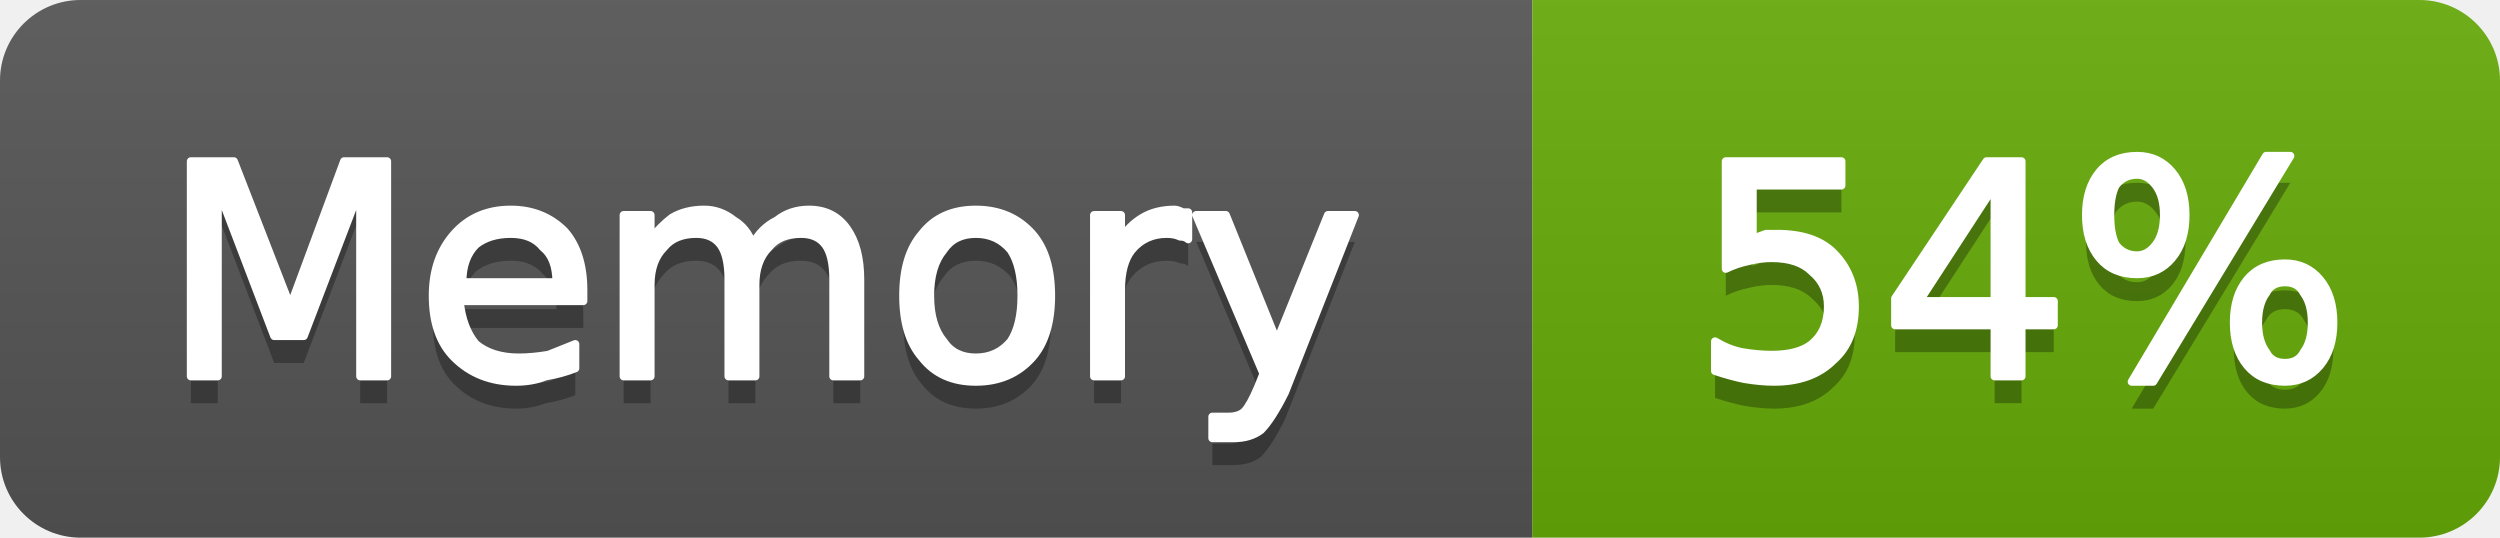
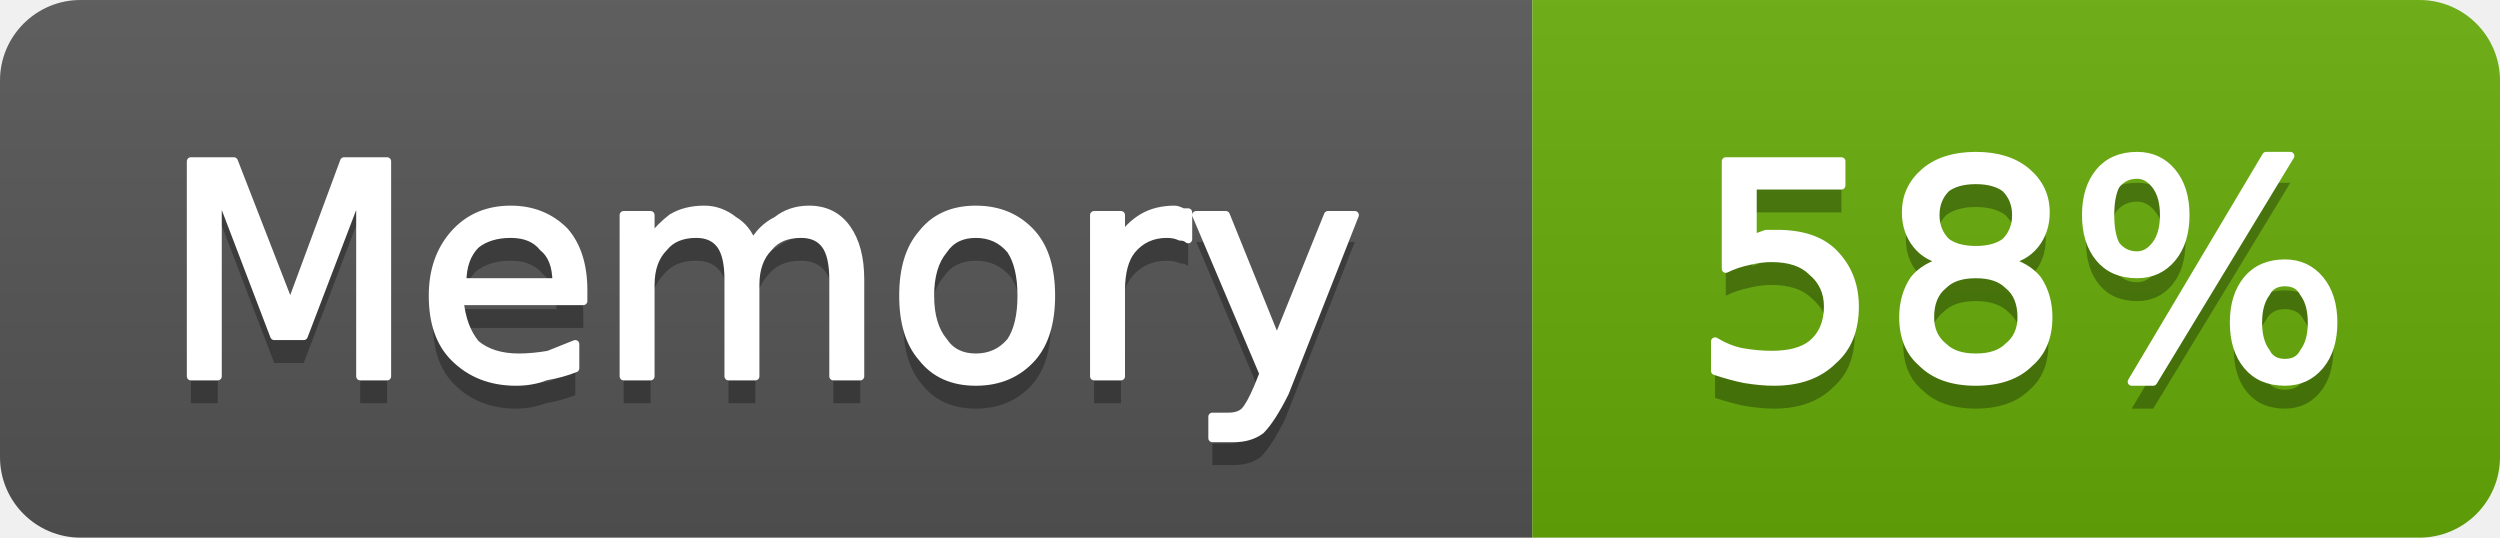
- <svg xmlns="http://www.w3.org/2000/svg" width="93" height="20" viewBox="0 0 93 20" role="img" aria-label="Memory: 54%">
+ <svg xmlns="http://www.w3.org/2000/svg" width="93" height="20" viewBox="0 0 93 20" role="img" aria-label="Memory: 58%">
  <linearGradient id="g-cluster_memory_usage" x2="0" y2="100%">
    <stop offset="0" stop-color="#bbb" stop-opacity=".1" />
    <stop offset="1" stop-opacity=".1" />
  </linearGradient>
  <clipPath id="r-cluster_memory_usage">
    <rect width="93" height="20" rx="3" fill="#fff" />
  </clipPath>
  <g clip-path="url(#r-cluster_memory_usage)">
    <rect width="57" height="20" fill="#555" />
    <rect x="57" width="36" height="20" fill="#67ac09" />
    <rect width="93" height="20" fill="url(#g-cluster_memory_usage)" />
    <path transform="translate(0 1)" fill="#010101" fill-opacity=".3" d="M7.1 6.0L8.7 6.0L10.8 11.4L12.8 6.0L14.4 6.0L14.4 14.0L13.4 14.0L13.4 7.0L11.3 12.5L10.2 12.5L8.1 7.0L8.1 14.0L7.1 14.0L7.1 6.0ZM21.7 10.8L21.7 11.2L17.1 11.2Q17.2 12.2 17.7 12.8Q18.3 13.3 19.3 13.3Q19.8 13.3 20.4 13.2Q20.9 13.0 21.4 12.8L21.4 13.7Q20.9 13.9 20.3 14.0Q19.8 14.2 19.2 14.2Q17.8 14.2 16.9 13.3Q16.1 12.5 16.1 11.0Q16.1 9.6 16.9 8.7Q17.7 7.8 19.0 7.8Q20.2 7.8 21.0 8.6Q21.7 9.4 21.7 10.8ZM20.7 10.5Q20.7 9.6 20.2 9.2Q19.8 8.7 19.0 8.7Q18.2 8.7 17.7 9.1Q17.2 9.6 17.2 10.5L20.7 10.5ZM28.0 9.1Q28.3 8.5 28.9 8.2Q29.4 7.8 30.1 7.8Q31.0 7.8 31.5 8.5Q32.0 9.2 32.0 10.4L32.0 14.0L31.0 14.0L31.0 10.4Q31.0 9.5 30.7 9.1Q30.4 8.7 29.8 8.7Q29.0 8.7 28.6 9.2Q28.1 9.7 28.1 10.6L28.1 14.0L27.1 14.0L27.1 10.4Q27.1 9.5 26.8 9.1Q26.5 8.7 25.9 8.7Q25.1 8.7 24.7 9.2Q24.2 9.7 24.2 10.6L24.2 14.0L23.2 14.0L23.2 8.0L24.2 8.0L24.2 8.9Q24.6 8.4 25.0 8.1Q25.5 7.8 26.2 7.8Q26.8 7.8 27.3 8.2Q27.8 8.5 28.0 9.1ZM36.3 8.7Q35.5 8.7 35.1 9.3Q34.6 9.9 34.6 11.0Q34.6 12.1 35.1 12.7Q35.5 13.3 36.3 13.3Q37.1 13.3 37.6 12.7Q38.0 12.1 38.0 11.0Q38.0 9.9 37.6 9.3Q37.1 8.7 36.3 8.7ZM36.3 7.8Q37.6 7.8 38.4 8.7Q39.1 9.5 39.1 11.0Q39.1 12.5 38.4 13.3Q37.6 14.2 36.3 14.2Q35.0 14.2 34.3 13.3Q33.6 12.5 33.6 11.0Q33.6 9.5 34.3 8.7Q35.0 7.8 36.3 7.8ZM44.2 8.9Q44.1 8.8 43.9 8.8Q43.7 8.7 43.4 8.7Q42.6 8.7 42.1 9.3Q41.7 9.8 41.7 10.8L41.7 14.0L40.7 14.0L40.7 8.0L41.7 8.0L41.7 8.9Q42.0 8.4 42.5 8.1Q43.0 7.8 43.7 7.8Q43.8 7.8 44.0 7.9Q44.1 7.9 44.2 7.9L44.2 8.9ZM47.8 14.6Q47.3 15.6 46.9 16.0Q46.5 16.3 45.9 16.3L45.1 16.3L45.1 15.5L45.7 15.5Q46.1 15.5 46.3 15.3Q46.5 15.1 46.8 14.4L47.0 13.9L44.5 8.0L45.6 8.0L47.5 12.7L49.4 8.0L50.4 8.0L47.8 14.6Z" />
    <path fill="#fff" stroke="#fff" stroke-width="0.3" stroke-linejoin="round" d="M7.1 6.0L8.7 6.0L10.8 11.4L12.8 6.0L14.4 6.0L14.4 14.0L13.4 14.0L13.4 7.0L11.3 12.5L10.2 12.5L8.1 7.0L8.1 14.0L7.1 14.0L7.1 6.0ZM21.7 10.8L21.7 11.2L17.1 11.2Q17.2 12.2 17.7 12.8Q18.3 13.3 19.3 13.3Q19.8 13.3 20.4 13.2Q20.9 13.0 21.4 12.8L21.4 13.7Q20.9 13.9 20.3 14.0Q19.8 14.2 19.2 14.2Q17.8 14.2 16.9 13.3Q16.1 12.5 16.1 11.0Q16.1 9.6 16.9 8.7Q17.7 7.8 19.0 7.8Q20.2 7.8 21.0 8.6Q21.7 9.4 21.7 10.8ZM20.7 10.5Q20.7 9.6 20.2 9.2Q19.8 8.7 19.0 8.7Q18.2 8.7 17.7 9.1Q17.2 9.6 17.2 10.5L20.7 10.5ZM28.0 9.1Q28.3 8.5 28.9 8.2Q29.4 7.8 30.1 7.8Q31.0 7.8 31.5 8.5Q32.0 9.2 32.0 10.4L32.0 14.0L31.0 14.0L31.0 10.4Q31.0 9.5 30.7 9.1Q30.4 8.7 29.8 8.7Q29.0 8.7 28.6 9.2Q28.1 9.7 28.1 10.6L28.1 14.0L27.1 14.0L27.1 10.4Q27.1 9.5 26.8 9.1Q26.5 8.7 25.9 8.7Q25.1 8.7 24.7 9.2Q24.2 9.7 24.2 10.6L24.2 14.0L23.2 14.0L23.2 8.0L24.2 8.0L24.2 8.9Q24.6 8.4 25.0 8.1Q25.5 7.8 26.2 7.8Q26.8 7.8 27.3 8.2Q27.8 8.5 28.0 9.1ZM36.3 8.7Q35.5 8.7 35.1 9.3Q34.6 9.9 34.6 11.0Q34.6 12.1 35.1 12.7Q35.5 13.3 36.3 13.3Q37.1 13.3 37.6 12.7Q38.0 12.1 38.0 11.0Q38.0 9.9 37.6 9.3Q37.1 8.7 36.3 8.7ZM36.3 7.8Q37.6 7.8 38.4 8.7Q39.1 9.5 39.1 11.0Q39.1 12.5 38.4 13.3Q37.6 14.2 36.3 14.2Q35.0 14.2 34.3 13.3Q33.6 12.5 33.6 11.0Q33.6 9.5 34.3 8.7Q35.0 7.8 36.3 7.8ZM44.2 8.9Q44.1 8.8 43.9 8.8Q43.7 8.7 43.4 8.7Q42.6 8.7 42.1 9.3Q41.7 9.8 41.7 10.8L41.7 14.0L40.7 14.0L40.7 8.0L41.7 8.0L41.7 8.9Q42.0 8.4 42.5 8.1Q43.0 7.8 43.7 7.8Q43.8 7.8 44.0 7.9Q44.1 7.9 44.2 7.9L44.2 8.9ZM47.8 14.6Q47.3 15.6 46.9 16.0Q46.5 16.3 45.9 16.3L45.1 16.3L45.1 15.5L45.7 15.5Q46.1 15.5 46.3 15.3Q46.5 15.1 46.8 14.4L47.0 13.9L44.5 8.0L45.6 8.0L47.5 12.7L49.4 8.0L50.4 8.0L47.8 14.6Z" />
-     <path transform="translate(0 1)" fill="#010101" fill-opacity=".3" d="M64.2 6.0L68.5 6.0L68.5 6.9L65.2 6.9L65.2 8.9Q65.4 8.8 65.7 8.7Q65.9 8.7 66.1 8.7Q67.5 8.7 68.2 9.4Q69.0 10.2 69.0 11.4Q69.0 12.7 68.2 13.4Q67.4 14.2 66.0 14.2Q65.5 14.2 64.9 14.1Q64.4 14.0 63.8 13.8L63.8 12.7Q64.3 13.0 64.8 13.1Q65.4 13.2 65.9 13.2Q66.9 13.2 67.4 12.8Q68.0 12.3 68.0 11.4Q68.0 10.6 67.4 10.1Q66.9 9.6 65.9 9.6Q65.5 9.6 65.1 9.7Q64.6 9.8 64.2 10.0L64.2 6.0ZM74.2 6.9L71.4 11.2L74.2 11.2L74.2 6.9ZM73.9 6.0L75.2 6.0L75.2 11.2L76.4 11.2L76.4 12.1L75.2 12.1L75.2 14.0L74.2 14.0L74.2 12.1L70.5 12.1L70.5 11.1L73.9 6.0ZM85.0 10.5Q84.5 10.5 84.3 10.9Q84.0 11.3 84.0 12.0Q84.0 12.7 84.3 13.1Q84.5 13.5 85.0 13.5Q85.5 13.5 85.7 13.1Q86.0 12.7 86.0 12.0Q86.0 11.3 85.7 10.9Q85.5 10.5 85.0 10.5ZM85.0 9.8Q85.8 9.8 86.3 10.4Q86.8 11.0 86.8 12.0Q86.8 13.0 86.3 13.6Q85.8 14.2 85.0 14.2Q84.1 14.2 83.6 13.6Q83.1 13.0 83.1 12.0Q83.1 11.0 83.6 10.4Q84.1 9.8 85.0 9.8ZM79.5 6.5Q79.0 6.5 78.7 6.9Q78.5 7.3 78.5 8.0Q78.5 8.7 78.7 9.1Q79.0 9.5 79.5 9.5Q79.9 9.5 80.2 9.1Q80.5 8.7 80.5 8.0Q80.5 7.3 80.2 6.9Q79.9 6.5 79.5 6.5ZM84.3 5.8L85.2 5.8L80.1 14.2L79.3 14.2L84.3 5.8ZM79.5 5.8Q80.3 5.8 80.8 6.4Q81.3 7.0 81.3 8.0Q81.3 9.0 80.8 9.6Q80.3 10.2 79.5 10.2Q78.6 10.2 78.1 9.6Q77.6 9.0 77.6 8.0Q77.6 7.0 78.1 6.4Q78.6 5.8 79.5 5.8Z" />
-     <path fill="#fff" stroke="#fff" stroke-width="0.3" stroke-linejoin="round" d="M64.2 6.0L68.5 6.0L68.5 6.9L65.2 6.9L65.2 8.9Q65.4 8.8 65.7 8.7Q65.9 8.7 66.1 8.7Q67.5 8.7 68.2 9.4Q69.0 10.2 69.0 11.4Q69.0 12.7 68.2 13.4Q67.4 14.2 66.0 14.2Q65.5 14.2 64.9 14.1Q64.4 14.0 63.8 13.8L63.8 12.7Q64.3 13.0 64.8 13.1Q65.4 13.2 65.9 13.2Q66.9 13.2 67.4 12.8Q68.0 12.3 68.0 11.4Q68.0 10.6 67.4 10.1Q66.9 9.6 65.9 9.6Q65.5 9.6 65.1 9.7Q64.6 9.8 64.2 10.0L64.2 6.0ZM74.2 6.9L71.4 11.2L74.2 11.2L74.2 6.9ZM73.9 6.0L75.2 6.0L75.2 11.2L76.4 11.2L76.4 12.1L75.2 12.1L75.2 14.0L74.2 14.0L74.2 12.1L70.5 12.1L70.5 11.1L73.9 6.0ZM85.0 10.5Q84.5 10.5 84.3 10.9Q84.0 11.3 84.0 12.0Q84.0 12.7 84.3 13.1Q84.5 13.5 85.0 13.5Q85.5 13.5 85.7 13.1Q86.0 12.7 86.0 12.0Q86.0 11.3 85.7 10.9Q85.5 10.5 85.0 10.5ZM85.0 9.8Q85.8 9.8 86.3 10.4Q86.8 11.0 86.8 12.0Q86.8 13.0 86.3 13.6Q85.8 14.2 85.0 14.2Q84.1 14.2 83.6 13.6Q83.1 13.0 83.1 12.0Q83.1 11.0 83.6 10.4Q84.1 9.8 85.0 9.8ZM79.5 6.5Q79.0 6.5 78.7 6.9Q78.5 7.3 78.5 8.0Q78.5 8.7 78.7 9.1Q79.0 9.5 79.5 9.5Q79.9 9.5 80.2 9.1Q80.5 8.7 80.5 8.0Q80.5 7.3 80.2 6.9Q79.9 6.5 79.5 6.5ZM84.3 5.8L85.2 5.8L80.1 14.2L79.3 14.2L84.3 5.8ZM79.5 5.8Q80.3 5.8 80.8 6.4Q81.3 7.0 81.3 8.0Q81.3 9.0 80.8 9.6Q80.3 10.2 79.5 10.2Q78.6 10.2 78.1 9.6Q77.6 9.0 77.6 8.0Q77.6 7.0 78.1 6.4Q78.6 5.8 79.5 5.8Z" />
+     <path transform="translate(0 1)" fill="#010101" fill-opacity=".3" d="M64.2 6.0L68.5 6.0L68.5 6.9L65.2 6.9L65.2 8.9Q65.4 8.8 65.7 8.7Q65.9 8.7 66.1 8.7Q67.5 8.7 68.2 9.4Q69.0 10.2 69.0 11.4Q69.0 12.7 68.2 13.4Q67.4 14.2 66.0 14.2Q65.5 14.2 64.9 14.1Q64.4 14.0 63.8 13.8L63.8 12.7Q64.3 13.0 64.8 13.1Q65.4 13.2 65.9 13.2Q66.9 13.2 67.4 12.8Q68.0 12.3 68.0 11.4Q68.0 10.6 67.4 10.1Q66.9 9.6 65.9 9.6Q65.5 9.6 65.1 9.7Q64.6 9.8 64.2 10.0L64.2 6.0ZM73.5 10.2Q72.7 10.2 72.3 10.6Q71.8 11.0 71.8 11.8Q71.8 12.5 72.3 12.9Q72.7 13.3 73.5 13.3Q74.3 13.3 74.7 12.9Q75.2 12.5 75.2 11.8Q75.2 11.0 74.7 10.6Q74.3 10.2 73.5 10.2ZM72.4 9.7Q71.7 9.6 71.3 9.1Q70.9 8.6 70.9 7.9Q70.9 7.0 71.6 6.4Q72.3 5.8 73.5 5.8Q74.7 5.8 75.4 6.4Q76.1 7.0 76.1 7.9Q76.1 8.6 75.7 9.1Q75.3 9.6 74.6 9.7Q75.4 9.9 75.8 10.4Q76.2 11.0 76.2 11.8Q76.2 12.9 75.5 13.5Q74.8 14.2 73.5 14.2Q72.2 14.2 71.5 13.5Q70.8 12.9 70.8 11.8Q70.8 11.0 71.2 10.4Q71.6 9.9 72.4 9.7ZM72.0 8.0Q72.0 8.6 72.4 9.0Q72.8 9.3 73.5 9.3Q74.2 9.3 74.6 9.0Q75.0 8.6 75.0 8.0Q75.0 7.4 74.6 7.0Q74.2 6.7 73.5 6.7Q72.8 6.7 72.4 7.0Q72.0 7.4 72.0 8.0ZM85.0 10.5Q84.5 10.5 84.3 10.9Q84.0 11.3 84.0 12.0Q84.0 12.7 84.3 13.1Q84.5 13.5 85.0 13.5Q85.5 13.5 85.7 13.1Q86.0 12.7 86.0 12.0Q86.0 11.3 85.7 10.9Q85.5 10.5 85.0 10.5ZM85.0 9.8Q85.8 9.8 86.3 10.4Q86.8 11.0 86.8 12.0Q86.8 13.0 86.3 13.6Q85.8 14.2 85.0 14.2Q84.1 14.2 83.6 13.6Q83.1 13.0 83.1 12.0Q83.1 11.0 83.6 10.4Q84.1 9.8 85.0 9.8ZM79.5 6.5Q79.0 6.5 78.7 6.9Q78.5 7.3 78.5 8.0Q78.5 8.7 78.7 9.1Q79.0 9.5 79.5 9.5Q79.9 9.5 80.2 9.1Q80.5 8.7 80.5 8.0Q80.5 7.3 80.2 6.9Q79.9 6.5 79.5 6.5ZM84.3 5.8L85.2 5.8L80.1 14.2L79.3 14.2L84.3 5.8ZM79.5 5.8Q80.3 5.8 80.8 6.4Q81.3 7.0 81.3 8.0Q81.3 9.0 80.8 9.6Q80.3 10.2 79.5 10.2Q78.6 10.2 78.1 9.6Q77.6 9.0 77.6 8.0Q77.6 7.0 78.1 6.4Q78.6 5.8 79.5 5.8Z" />
+     <path fill="#fff" stroke="#fff" stroke-width="0.3" stroke-linejoin="round" d="M64.2 6.0L68.5 6.0L68.5 6.9L65.2 6.9L65.2 8.9Q65.4 8.8 65.7 8.7Q65.9 8.7 66.1 8.7Q67.5 8.7 68.2 9.4Q69.0 10.2 69.0 11.4Q69.0 12.7 68.2 13.4Q67.4 14.2 66.0 14.2Q65.5 14.2 64.9 14.1Q64.4 14.0 63.8 13.8L63.8 12.7Q64.3 13.0 64.8 13.1Q65.4 13.2 65.9 13.2Q66.9 13.2 67.4 12.8Q68.0 12.3 68.0 11.4Q68.0 10.6 67.4 10.1Q66.9 9.6 65.9 9.6Q65.5 9.6 65.1 9.7Q64.6 9.8 64.2 10.0L64.2 6.0ZM73.5 10.2Q72.7 10.2 72.3 10.6Q71.8 11.0 71.8 11.8Q71.8 12.5 72.3 12.9Q72.7 13.3 73.5 13.3Q74.3 13.3 74.7 12.9Q75.2 12.5 75.2 11.8Q75.2 11.0 74.7 10.6Q74.3 10.2 73.5 10.2ZM72.4 9.7Q71.7 9.6 71.3 9.1Q70.9 8.6 70.9 7.9Q70.9 7.0 71.6 6.4Q72.3 5.8 73.5 5.8Q74.7 5.8 75.4 6.4Q76.1 7.0 76.1 7.9Q76.1 8.6 75.7 9.1Q75.3 9.6 74.6 9.7Q75.4 9.9 75.8 10.4Q76.2 11.0 76.2 11.8Q76.2 12.9 75.5 13.5Q74.8 14.2 73.5 14.2Q72.2 14.2 71.5 13.5Q70.8 12.9 70.8 11.8Q70.8 11.0 71.2 10.4Q71.6 9.9 72.4 9.7ZM72.0 8.0Q72.0 8.6 72.4 9.0Q72.8 9.3 73.5 9.3Q74.2 9.3 74.6 9.0Q75.0 8.6 75.0 8.0Q75.0 7.4 74.6 7.0Q74.2 6.7 73.5 6.7Q72.8 6.7 72.4 7.0Q72.0 7.4 72.0 8.0ZM85.0 10.5Q84.5 10.5 84.3 10.9Q84.0 11.3 84.0 12.0Q84.0 12.7 84.3 13.1Q84.5 13.5 85.0 13.5Q85.5 13.5 85.7 13.1Q86.0 12.7 86.0 12.0Q86.0 11.3 85.7 10.9Q85.5 10.5 85.0 10.5ZM85.0 9.8Q85.8 9.8 86.3 10.4Q86.8 11.0 86.8 12.0Q86.8 13.0 86.3 13.6Q85.8 14.2 85.0 14.2Q84.1 14.2 83.6 13.6Q83.1 13.0 83.1 12.0Q83.1 11.0 83.6 10.4Q84.1 9.8 85.0 9.8ZM79.5 6.5Q79.0 6.5 78.7 6.9Q78.5 7.3 78.5 8.0Q78.5 8.7 78.7 9.1Q79.0 9.5 79.5 9.5Q79.9 9.5 80.2 9.1Q80.5 8.7 80.5 8.0Q80.5 7.3 80.2 6.9Q79.9 6.5 79.5 6.5ZM84.3 5.8L85.2 5.8L80.1 14.2L79.3 14.2L84.3 5.8ZM79.5 5.8Q80.3 5.8 80.8 6.4Q81.3 7.0 81.3 8.0Q81.3 9.0 80.8 9.6Q80.3 10.2 79.5 10.2Q78.6 10.2 78.1 9.6Q77.6 9.0 77.6 8.0Q77.6 7.0 78.1 6.4Q78.6 5.8 79.5 5.8Z" />
  </g>
</svg>
